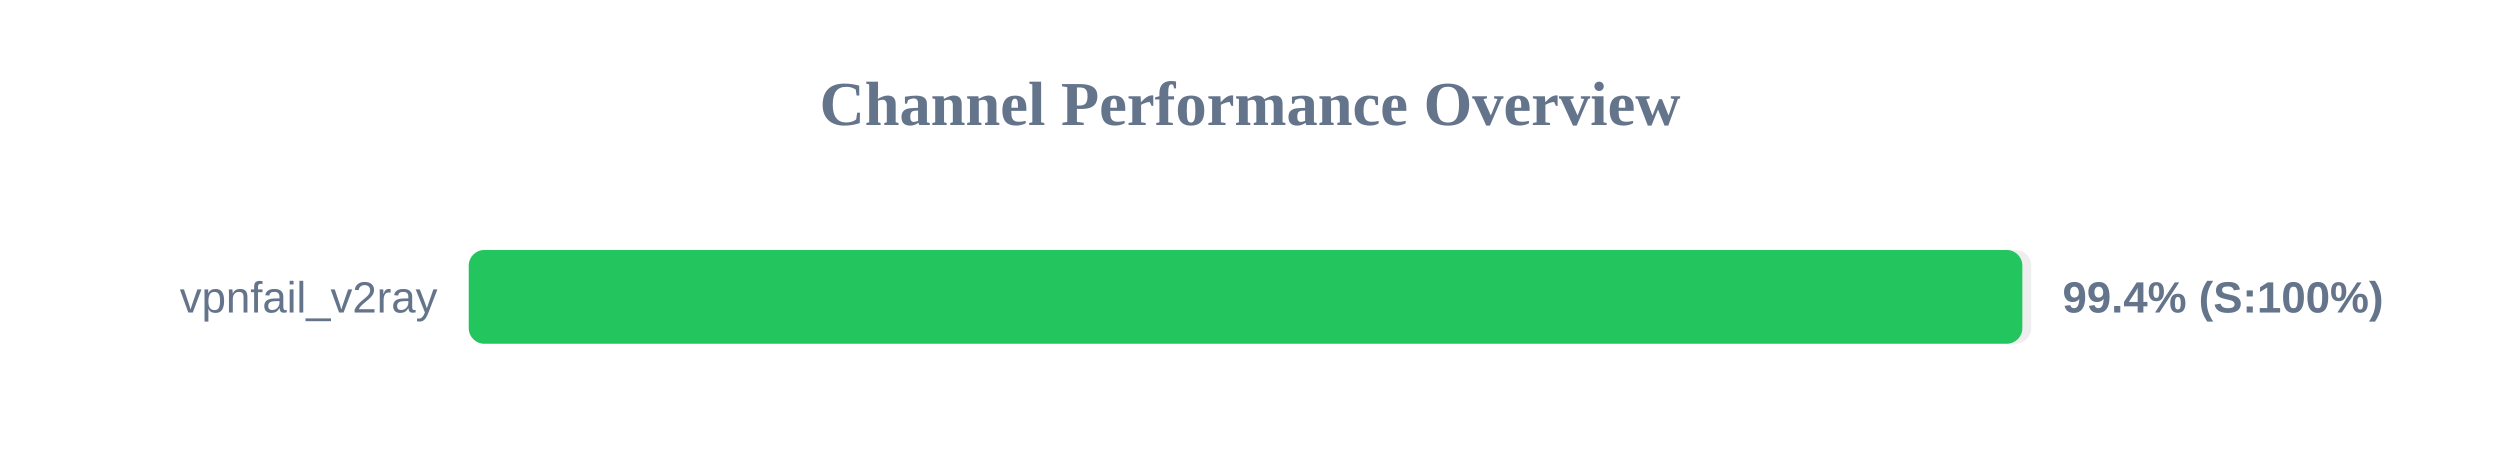
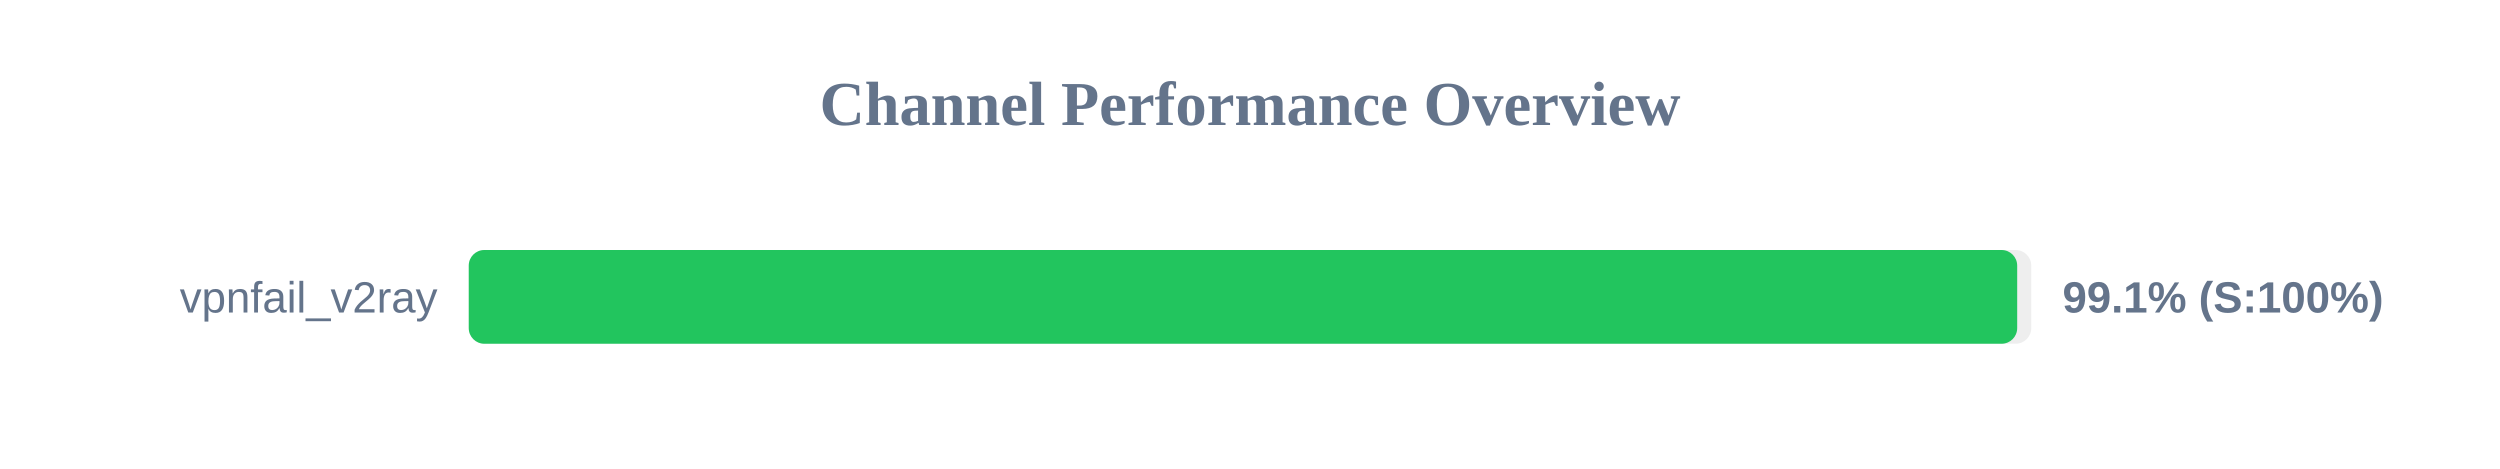
<svg xmlns="http://www.w3.org/2000/svg" width="800" height="150" version="1.1">
  <style>
        .row { font: 14px Arial; fill: #64748b; }
        .score { font: bold 14px Arial; fill: #64748b; }
    </style>
  <text x="400" y="40" text-anchor="middle" font-size="20px" font-weight="bold" fill="#64748b">Channel Performance Overview</text>
  <rect x="150" y="80" width="500" height="30" fill="#eee" rx="5" />
-   <rect x="150" y="80" width="497.15" height="30" fill="#22c55e" rx="5" />
+   <rect x="150" y="80" width="495.5" height="30" fill="#22c55e" rx="5" />
  <text x="140" y="100" text-anchor="end" class="row">vpnfail_v2ray</text>
-   <text x="660" y="100" text-anchor="start" class="score">99.4% (S:100%)</text>
+   <text x="660" y="100" text-anchor="start" class="score">99.1% (S:100%)</text>
</svg>
